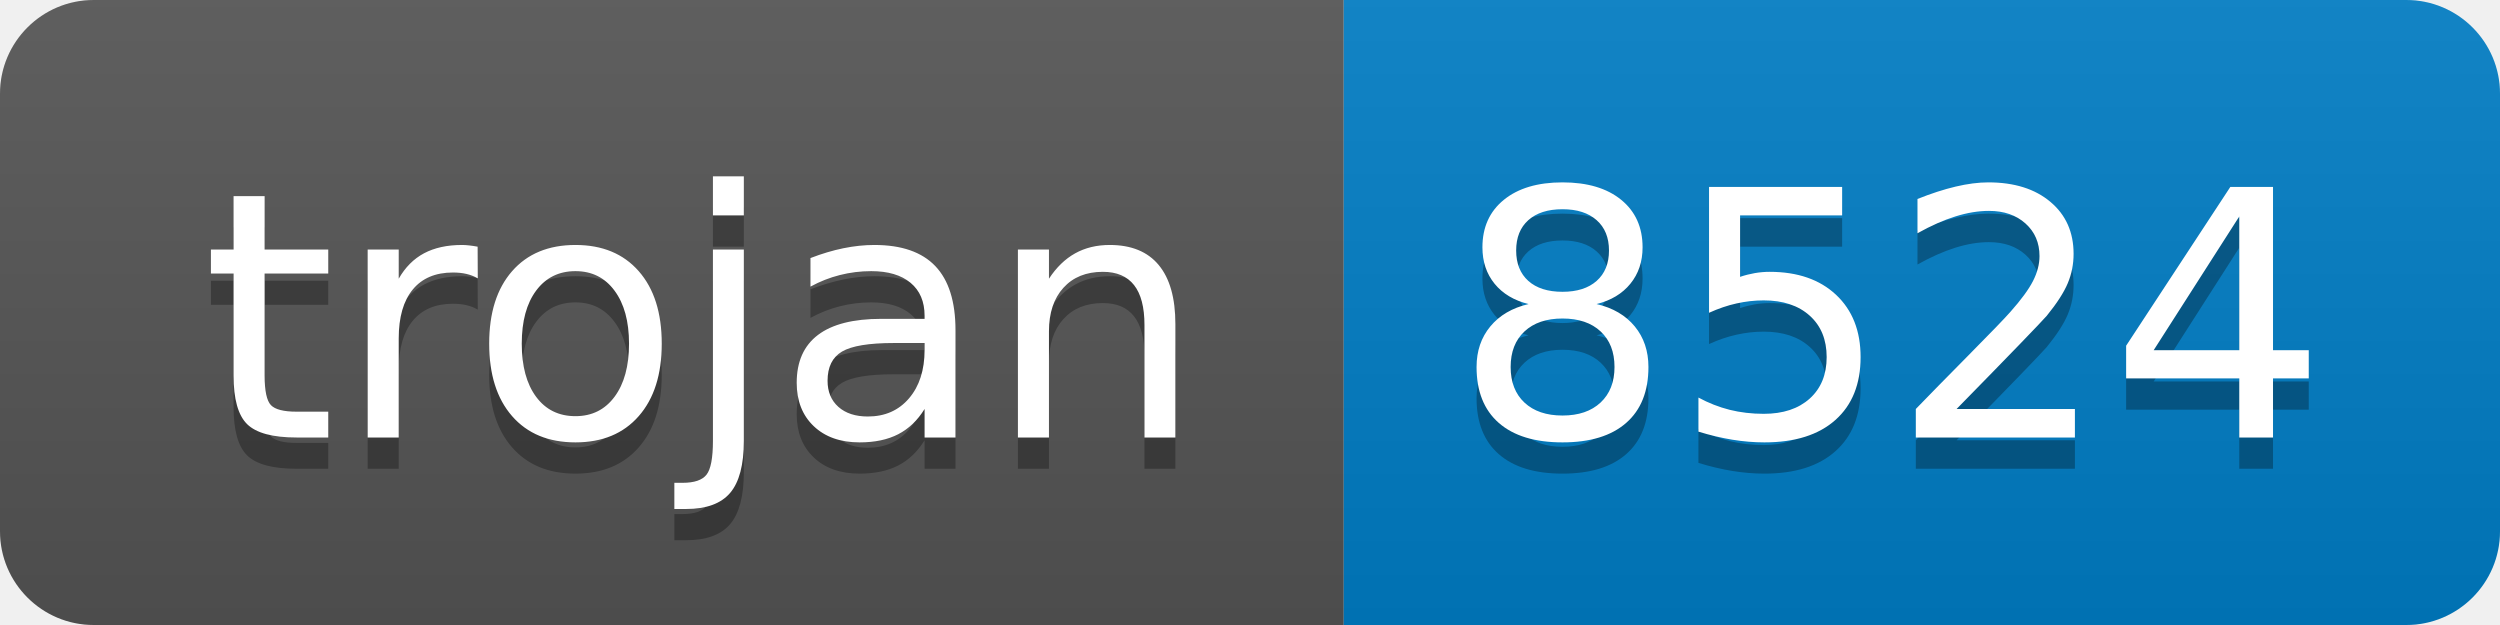
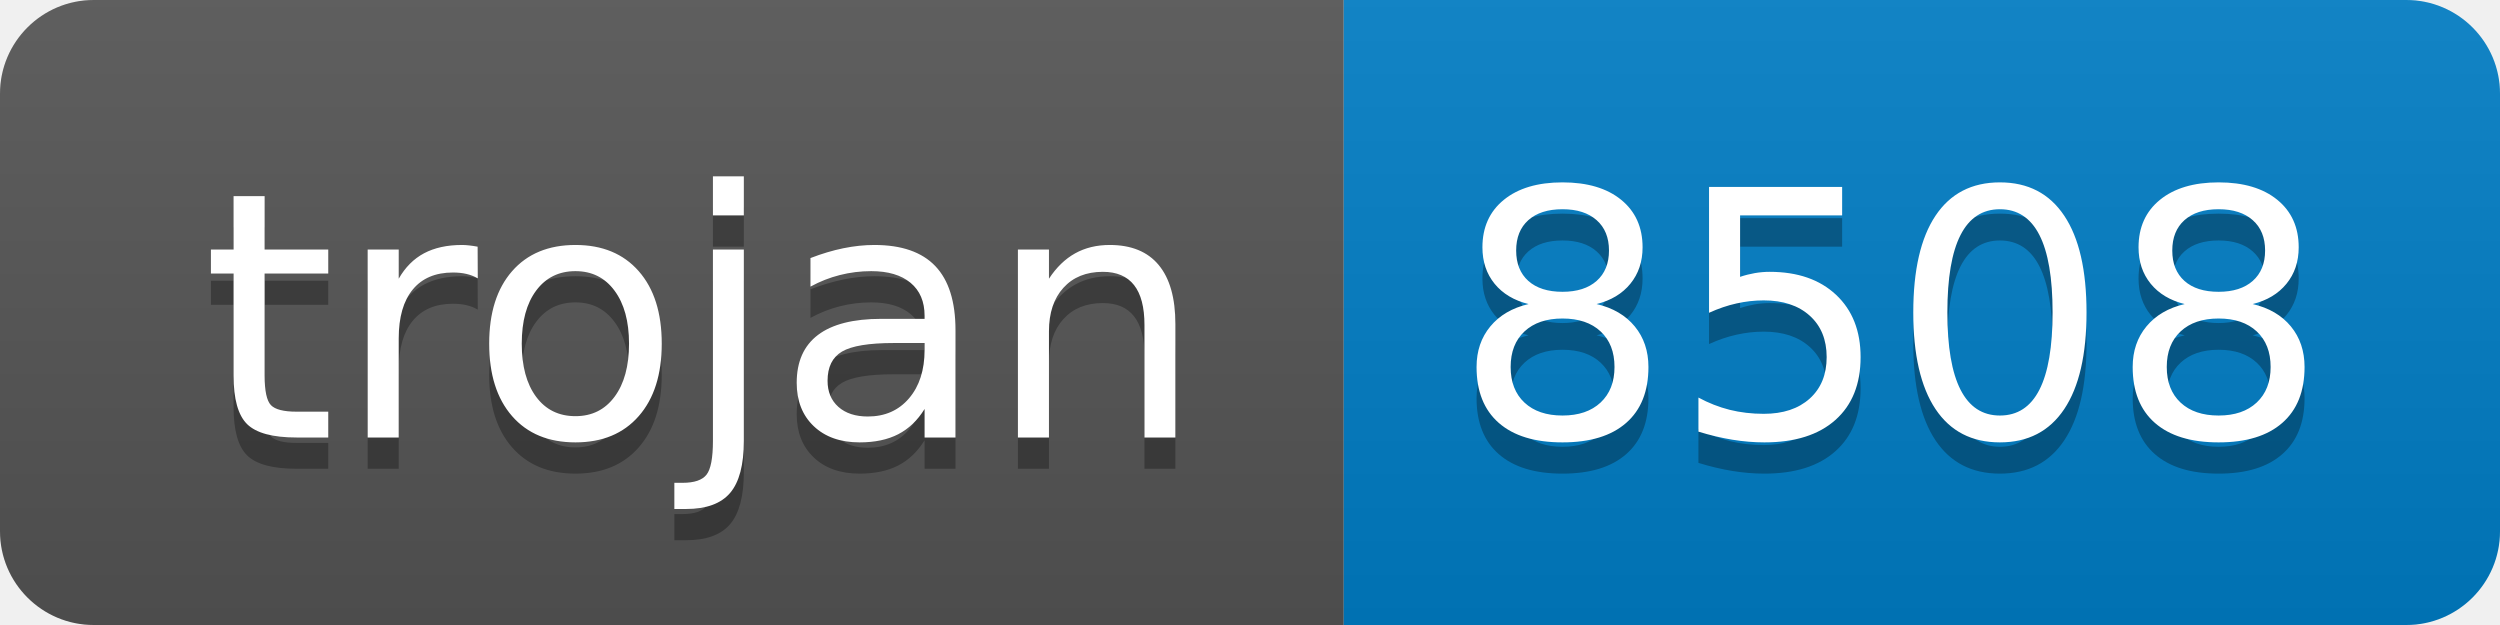
- <svg xmlns="http://www.w3.org/2000/svg" width="80" height="20" role="img" aria-label="trojan: 8524">
+ <svg xmlns="http://www.w3.org/2000/svg" width="80" height="20" role="img" aria-label="trojan: 8508">
  <linearGradient id="s" x2="0" y2="100%">
    <stop offset="0" stop-color="#bbb" stop-opacity=".1" />
    <stop offset="1" stop-opacity=".1" />
  </linearGradient>
  <clipPath id="r">
    <rect width="80" height="20" rx="3" fill="#fff" />
  </clipPath>
  <g clip-path="url(#r)">
    <rect width="43" height="20" fill="#555" />
    <rect x="43" width="37" height="20" fill="#007ec6" />
    <rect width="80" height="20" fill="url(#s)" />
  </g>
  <g fill="#fff" text-anchor="middle" font-family="Verdana,Geneva,DejaVu Sans,sans-serif" text-rendering="geometricPrecision" font-size="110">
    <text aria-hidden="true" x="225" y="150" fill="#010101" fill-opacity=".3" transform="scale(.1)" textLength="330">trojan</text>
    <text x="225" y="140" transform="scale(.1)" fill="#fff" textLength="330">trojan</text>
-     <text aria-hidden="true" x="605" y="150" fill="#010101" fill-opacity=".3" transform="scale(.1)" textLength="270">8524</text>
-     <text x="605" y="140" transform="scale(.1)" fill="#fff" textLength="270">8524</text>
+     <text aria-hidden="true" x="605" y="150" fill="#010101" fill-opacity=".3" transform="scale(.1)" textLength="270">8508</text>
+     <text x="605" y="140" transform="scale(.1)" fill="#fff" textLength="270">8508</text>
  </g>
</svg>
